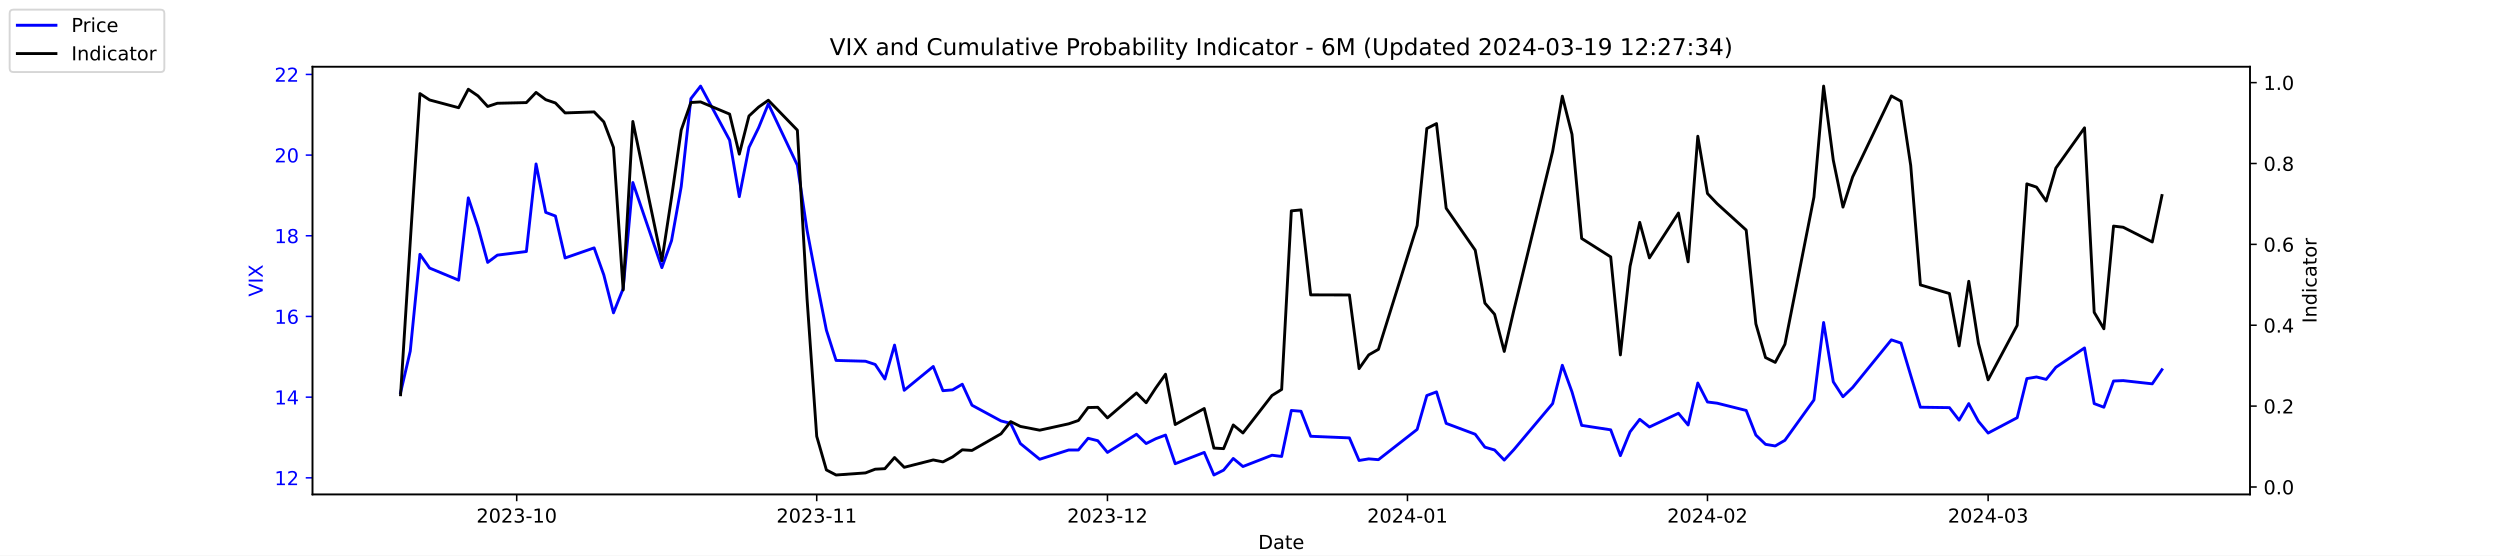
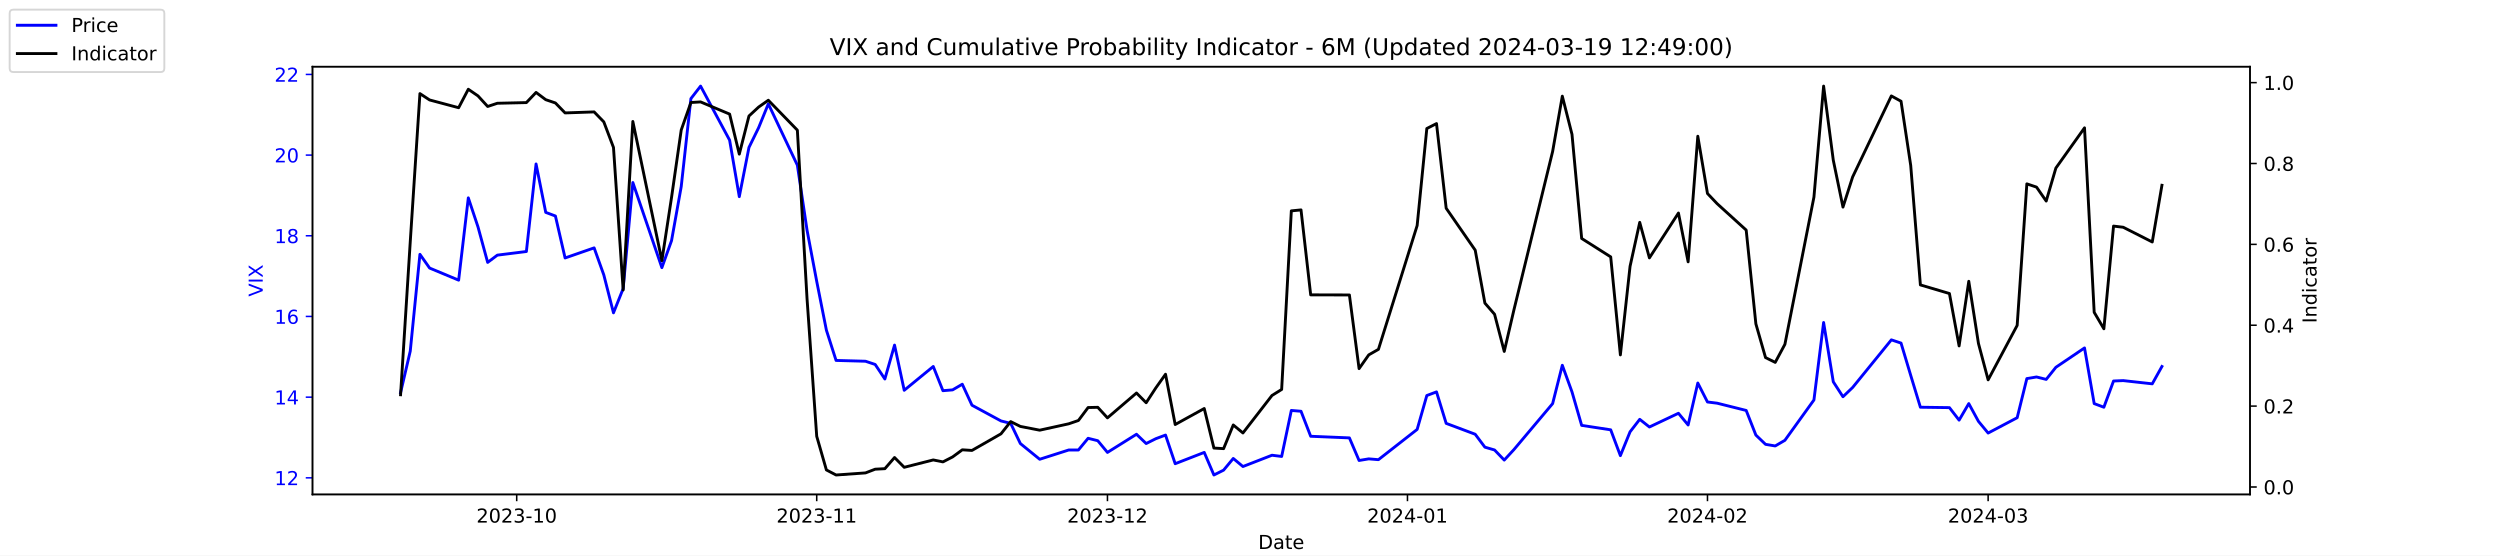
<svg xmlns="http://www.w3.org/2000/svg" xmlns:xlink="http://www.w3.org/1999/xlink" width="1296pt" height="288pt" viewBox="0 0 1296 288" version="1.1">
  <defs>
    <style type="text/css">*{stroke-linejoin: round; stroke-linecap: butt}</style>
  </defs>
  <g id="figure_1">
    <g id="patch_1">
      <path d="M 0 288  L 1296 288  L 1296 0  L 0 0  z " style="fill: #ffffff" />
    </g>
    <g id="axes_1">
      <g id="patch_2">
        <path d="M 162 256.32  L 1166.4 256.32  L 1166.4 34.56  L 162 34.56  z " style="fill: #ffffff" />
      </g>
      <g id="matplotlib.axis_1">
        <g id="xtick_1">
          <g id="line2d_1">
            <defs>
-               <path id="m5a73ec6239" d="M 0 0  L 0 3.5  " style="stroke: #000000; stroke-width: 0.8" />
+               <path id="mc65435b00e" d="M 0 0  L 0 3.5  " style="stroke: #000000; stroke-width: 0.8" />
            </defs>
            <g>
-               <use xlink:href="#m5a73ec6239" x="267.858" y="256.32" style="stroke: #000000; stroke-width: 0.8" />
+               <use xlink:href="#mc65435b00e" x="267.858" y="256.32" style="stroke: #000000; stroke-width: 0.8" />
            </g>
          </g>
          <g id="text_1">
            <g transform="translate(246.9669 270.9184) scale(0.1 -0.1)">
              <defs>
                <path id="DejaVuSans-32" d="M 1228 531  L 3431 531  L 3431 0  L 469 0  L 469 531  Q 828 903 1448 1529  Q 2069 2156 2228 2338  Q 2531 2678 2651 2914  Q 2772 3150 2772 3378  Q 2772 3750 2511 3984  Q 2250 4219 1831 4219  Q 1534 4219 1204 4116  Q 875 4013 500 3803  L 500 4441  Q 881 4594 1212 4672  Q 1544 4750 1819 4750  Q 2544 4750 2975 4387  Q 3406 4025 3406 3419  Q 3406 3131 3298 2873  Q 3191 2616 2906 2266  Q 2828 2175 2409 1742  Q 1991 1309 1228 531  z " transform="scale(0.015625)" />
                <path id="DejaVuSans-30" d="M 2034 4250  Q 1547 4250 1301 3770  Q 1056 3291 1056 2328  Q 1056 1369 1301 889  Q 1547 409 2034 409  Q 2525 409 2770 889  Q 3016 1369 3016 2328  Q 3016 3291 2770 3770  Q 2525 4250 2034 4250  z M 2034 4750  Q 2819 4750 3233 4129  Q 3647 3509 3647 2328  Q 3647 1150 3233 529  Q 2819 -91 2034 -91  Q 1250 -91 836 529  Q 422 1150 422 2328  Q 422 3509 836 4129  Q 1250 4750 2034 4750  z " transform="scale(0.015625)" />
                <path id="DejaVuSans-33" d="M 2597 2516  Q 3050 2419 3304 2112  Q 3559 1806 3559 1356  Q 3559 666 3084 287  Q 2609 -91 1734 -91  Q 1441 -91 1130 -33  Q 819 25 488 141  L 488 750  Q 750 597 1062 519  Q 1375 441 1716 441  Q 2309 441 2620 675  Q 2931 909 2931 1356  Q 2931 1769 2642 2001  Q 2353 2234 1838 2234  L 1294 2234  L 1294 2753  L 1863 2753  Q 2328 2753 2575 2939  Q 2822 3125 2822 3475  Q 2822 3834 2567 4026  Q 2313 4219 1838 4219  Q 1578 4219 1281 4162  Q 984 4106 628 3988  L 628 4550  Q 988 4650 1302 4700  Q 1616 4750 1894 4750  Q 2613 4750 3031 4423  Q 3450 4097 3450 3541  Q 3450 3153 3228 2886  Q 3006 2619 2597 2516  z " transform="scale(0.015625)" />
                <path id="DejaVuSans-2d" d="M 313 2009  L 1997 2009  L 1997 1497  L 313 1497  L 313 2009  z " transform="scale(0.015625)" />
                <path id="DejaVuSans-31" d="M 794 531  L 1825 531  L 1825 4091  L 703 3866  L 703 4441  L 1819 4666  L 2450 4666  L 2450 531  L 3481 531  L 3481 0  L 794 0  L 794 531  z " transform="scale(0.015625)" />
              </defs>
              <use xlink:href="#DejaVuSans-32" />
              <use xlink:href="#DejaVuSans-30" x="63.623" />
              <use xlink:href="#DejaVuSans-32" x="127.246" />
              <use xlink:href="#DejaVuSans-33" x="190.869" />
              <use xlink:href="#DejaVuSans-2d" x="254.492" />
              <use xlink:href="#DejaVuSans-31" x="290.576" />
              <use xlink:href="#DejaVuSans-30" x="354.199" />
            </g>
          </g>
        </g>
        <g id="xtick_2">
          <g id="line2d_2">
            <g>
-               <use xlink:href="#m5a73ec6239" x="423.385" y="256.32" style="stroke: #000000; stroke-width: 0.8" />
+               <use xlink:href="#mc65435b00e" x="423.385" y="256.32" style="stroke: #000000; stroke-width: 0.8" />
            </g>
          </g>
          <g id="text_2">
            <g transform="translate(402.4934 270.9184) scale(0.1 -0.1)">
              <use xlink:href="#DejaVuSans-32" />
              <use xlink:href="#DejaVuSans-30" x="63.623" />
              <use xlink:href="#DejaVuSans-32" x="127.246" />
              <use xlink:href="#DejaVuSans-33" x="190.869" />
              <use xlink:href="#DejaVuSans-2d" x="254.492" />
              <use xlink:href="#DejaVuSans-31" x="290.576" />
              <use xlink:href="#DejaVuSans-31" x="354.199" />
            </g>
          </g>
        </g>
        <g id="xtick_3">
          <g id="line2d_3">
            <g>
-               <use xlink:href="#m5a73ec6239" x="574.103" y="256.32" style="stroke: #000000; stroke-width: 0.8" />
+               <use xlink:href="#mc65435b00e" x="574.103" y="256.32" style="stroke: #000000; stroke-width: 0.8" />
            </g>
          </g>
          <g id="text_3">
            <g transform="translate(553.2119 270.9184) scale(0.1 -0.1)">
              <use xlink:href="#DejaVuSans-32" />
              <use xlink:href="#DejaVuSans-30" x="63.623" />
              <use xlink:href="#DejaVuSans-32" x="127.246" />
              <use xlink:href="#DejaVuSans-33" x="190.869" />
              <use xlink:href="#DejaVuSans-2d" x="254.492" />
              <use xlink:href="#DejaVuSans-31" x="290.576" />
              <use xlink:href="#DejaVuSans-32" x="354.199" />
            </g>
          </g>
        </g>
        <g id="xtick_4">
          <g id="line2d_4">
            <g>
-               <use xlink:href="#m5a73ec6239" x="729.63" y="256.32" style="stroke: #000000; stroke-width: 0.8" />
+               <use xlink:href="#mc65435b00e" x="729.63" y="256.32" style="stroke: #000000; stroke-width: 0.8" />
            </g>
          </g>
          <g id="text_4">
            <g transform="translate(708.7384 270.9184) scale(0.1 -0.1)">
              <defs>
                <path id="DejaVuSans-34" d="M 2419 4116  L 825 1625  L 2419 1625  L 2419 4116  z M 2253 4666  L 3047 4666  L 3047 1625  L 3713 1625  L 3713 1100  L 3047 1100  L 3047 0  L 2419 0  L 2419 1100  L 313 1100  L 313 1709  L 2253 4666  z " transform="scale(0.015625)" />
              </defs>
              <use xlink:href="#DejaVuSans-32" />
              <use xlink:href="#DejaVuSans-30" x="63.623" />
              <use xlink:href="#DejaVuSans-32" x="127.246" />
              <use xlink:href="#DejaVuSans-34" x="190.869" />
              <use xlink:href="#DejaVuSans-2d" x="254.492" />
              <use xlink:href="#DejaVuSans-30" x="290.576" />
              <use xlink:href="#DejaVuSans-31" x="354.199" />
            </g>
          </g>
        </g>
        <g id="xtick_5">
          <g id="line2d_5">
            <g>
-               <use xlink:href="#m5a73ec6239" x="885.156" y="256.32" style="stroke: #000000; stroke-width: 0.8" />
+               <use xlink:href="#mc65435b00e" x="885.156" y="256.32" style="stroke: #000000; stroke-width: 0.8" />
            </g>
          </g>
          <g id="text_5">
            <g transform="translate(864.2649 270.9184) scale(0.1 -0.1)">
              <use xlink:href="#DejaVuSans-32" />
              <use xlink:href="#DejaVuSans-30" x="63.623" />
              <use xlink:href="#DejaVuSans-32" x="127.246" />
              <use xlink:href="#DejaVuSans-34" x="190.869" />
              <use xlink:href="#DejaVuSans-2d" x="254.492" />
              <use xlink:href="#DejaVuSans-30" x="290.576" />
              <use xlink:href="#DejaVuSans-32" x="354.199" />
            </g>
          </g>
        </g>
        <g id="xtick_6">
          <g id="line2d_6">
            <g>
-               <use xlink:href="#m5a73ec6239" x="1030.649" y="256.32" style="stroke: #000000; stroke-width: 0.8" />
+               <use xlink:href="#mc65435b00e" x="1030.649" y="256.32" style="stroke: #000000; stroke-width: 0.8" />
            </g>
          </g>
          <g id="text_6">
            <g transform="translate(1009.757 270.9184) scale(0.1 -0.1)">
              <use xlink:href="#DejaVuSans-32" />
              <use xlink:href="#DejaVuSans-30" x="63.623" />
              <use xlink:href="#DejaVuSans-32" x="127.246" />
              <use xlink:href="#DejaVuSans-34" x="190.869" />
              <use xlink:href="#DejaVuSans-2d" x="254.492" />
              <use xlink:href="#DejaVuSans-30" x="290.576" />
              <use xlink:href="#DejaVuSans-33" x="354.199" />
            </g>
          </g>
        </g>
        <g id="text_7">
          <g transform="translate(652.2492 284.5966) scale(0.1 -0.1)">
            <defs>
              <path id="DejaVuSans-44" d="M 1259 4147  L 1259 519  L 2022 519  Q 2988 519 3436 956  Q 3884 1394 3884 2338  Q 3884 3275 3436 3711  Q 2988 4147 2022 4147  L 1259 4147  z M 628 4666  L 1925 4666  Q 3281 4666 3915 4102  Q 4550 3538 4550 2338  Q 4550 1131 3912 565  Q 3275 0 1925 0  L 628 0  L 628 4666  z " transform="scale(0.015625)" />
              <path id="DejaVuSans-61" d="M 2194 1759  Q 1497 1759 1228 1600  Q 959 1441 959 1056  Q 959 750 1161 570  Q 1363 391 1709 391  Q 2188 391 2477 730  Q 2766 1069 2766 1631  L 2766 1759  L 2194 1759  z M 3341 1997  L 3341 0  L 2766 0  L 2766 531  Q 2569 213 2275 61  Q 1981 -91 1556 -91  Q 1019 -91 701 211  Q 384 513 384 1019  Q 384 1609 779 1909  Q 1175 2209 1959 2209  L 2766 2209  L 2766 2266  Q 2766 2663 2505 2880  Q 2244 3097 1772 3097  Q 1472 3097 1187 3025  Q 903 2953 641 2809  L 641 3341  Q 956 3463 1253 3523  Q 1550 3584 1831 3584  Q 2591 3584 2966 3190  Q 3341 2797 3341 1997  z " transform="scale(0.015625)" />
              <path id="DejaVuSans-74" d="M 1172 4494  L 1172 3500  L 2356 3500  L 2356 3053  L 1172 3053  L 1172 1153  Q 1172 725 1289 603  Q 1406 481 1766 481  L 2356 481  L 2356 0  L 1766 0  Q 1100 0 847 248  Q 594 497 594 1153  L 594 3053  L 172 3053  L 172 3500  L 594 3500  L 594 4494  L 1172 4494  z " transform="scale(0.015625)" />
              <path id="DejaVuSans-65" d="M 3597 1894  L 3597 1613  L 953 1613  Q 991 1019 1311 708  Q 1631 397 2203 397  Q 2534 397 2845 478  Q 3156 559 3463 722  L 3463 178  Q 3153 47 2828 -22  Q 2503 -91 2169 -91  Q 1331 -91 842 396  Q 353 884 353 1716  Q 353 2575 817 3079  Q 1281 3584 2069 3584  Q 2775 3584 3186 3129  Q 3597 2675 3597 1894  z M 3022 2063  Q 3016 2534 2758 2815  Q 2500 3097 2075 3097  Q 1594 3097 1305 2825  Q 1016 2553 972 2059  L 3022 2063  z " transform="scale(0.015625)" />
            </defs>
            <use xlink:href="#DejaVuSans-44" />
            <use xlink:href="#DejaVuSans-61" x="77.002" />
            <use xlink:href="#DejaVuSans-74" x="138.281" />
            <use xlink:href="#DejaVuSans-65" x="177.49" />
          </g>
        </g>
      </g>
      <g id="matplotlib.axis_2">
        <g id="ytick_1">
          <g id="line2d_7">
            <defs>
-               <path id="m5df1e8ff31" d="M 0 0  L -3.5 0  " style="stroke: #0000ff; stroke-width: 0.8" />
+               <path id="ma1c64b4fc6" d="M 0 0  L -3.5 0  " style="stroke: #0000ff; stroke-width: 0.8" />
            </defs>
            <g>
-               <use xlink:href="#m5df1e8ff31" x="162" y="247.704" style="fill: #0000ff; stroke: #0000ff; stroke-width: 0.8" />
+               <use xlink:href="#ma1c64b4fc6" x="162" y="247.704" style="fill: #0000ff; stroke: #0000ff; stroke-width: 0.8" />
            </g>
          </g>
          <g id="text_8">
            <g style="fill: #0000ff" transform="translate(142.275 251.5031) scale(0.1 -0.1)">
              <use xlink:href="#DejaVuSans-31" />
              <use xlink:href="#DejaVuSans-32" x="63.623" />
            </g>
          </g>
        </g>
        <g id="ytick_2">
          <g id="line2d_8">
            <g>
-               <use xlink:href="#m5df1e8ff31" x="162" y="205.878" style="fill: #0000ff; stroke: #0000ff; stroke-width: 0.8" />
+               <use xlink:href="#ma1c64b4fc6" x="162" y="205.878" style="fill: #0000ff; stroke: #0000ff; stroke-width: 0.8" />
            </g>
          </g>
          <g id="text_9">
            <g style="fill: #0000ff" transform="translate(142.275 209.6774) scale(0.1 -0.1)">
              <use xlink:href="#DejaVuSans-31" />
              <use xlink:href="#DejaVuSans-34" x="63.623" />
            </g>
          </g>
        </g>
        <g id="ytick_3">
          <g id="line2d_9">
            <g>
-               <use xlink:href="#m5df1e8ff31" x="162" y="164.052" style="fill: #0000ff; stroke: #0000ff; stroke-width: 0.8" />
+               <use xlink:href="#ma1c64b4fc6" x="162" y="164.052" style="fill: #0000ff; stroke: #0000ff; stroke-width: 0.8" />
            </g>
          </g>
          <g id="text_10">
            <g style="fill: #0000ff" transform="translate(142.275 167.8517) scale(0.1 -0.1)">
              <defs>
                <path id="DejaVuSans-36" d="M 2113 2584  Q 1688 2584 1439 2293  Q 1191 2003 1191 1497  Q 1191 994 1439 701  Q 1688 409 2113 409  Q 2538 409 2786 701  Q 3034 994 3034 1497  Q 3034 2003 2786 2293  Q 2538 2584 2113 2584  z M 3366 4563  L 3366 3988  Q 3128 4100 2886 4159  Q 2644 4219 2406 4219  Q 1781 4219 1451 3797  Q 1122 3375 1075 2522  Q 1259 2794 1537 2939  Q 1816 3084 2150 3084  Q 2853 3084 3261 2657  Q 3669 2231 3669 1497  Q 3669 778 3244 343  Q 2819 -91 2113 -91  Q 1303 -91 875 529  Q 447 1150 447 2328  Q 447 3434 972 4092  Q 1497 4750 2381 4750  Q 2619 4750 2861 4703  Q 3103 4656 3366 4563  z " transform="scale(0.015625)" />
              </defs>
              <use xlink:href="#DejaVuSans-31" />
              <use xlink:href="#DejaVuSans-36" x="63.623" />
            </g>
          </g>
        </g>
        <g id="ytick_4">
          <g id="line2d_10">
            <g>
-               <use xlink:href="#m5df1e8ff31" x="162" y="122.227" style="fill: #0000ff; stroke: #0000ff; stroke-width: 0.8" />
+               <use xlink:href="#ma1c64b4fc6" x="162" y="122.227" style="fill: #0000ff; stroke: #0000ff; stroke-width: 0.8" />
            </g>
          </g>
          <g id="text_11">
            <g style="fill: #0000ff" transform="translate(142.275 126.0259) scale(0.1 -0.1)">
              <defs>
                <path id="DejaVuSans-38" d="M 2034 2216  Q 1584 2216 1326 1975  Q 1069 1734 1069 1313  Q 1069 891 1326 650  Q 1584 409 2034 409  Q 2484 409 2743 651  Q 3003 894 3003 1313  Q 3003 1734 2745 1975  Q 2488 2216 2034 2216  z M 1403 2484  Q 997 2584 770 2862  Q 544 3141 544 3541  Q 544 4100 942 4425  Q 1341 4750 2034 4750  Q 2731 4750 3128 4425  Q 3525 4100 3525 3541  Q 3525 3141 3298 2862  Q 3072 2584 2669 2484  Q 3125 2378 3379 2068  Q 3634 1759 3634 1313  Q 3634 634 3220 271  Q 2806 -91 2034 -91  Q 1263 -91 848 271  Q 434 634 434 1313  Q 434 1759 690 2068  Q 947 2378 1403 2484  z M 1172 3481  Q 1172 3119 1398 2916  Q 1625 2713 2034 2713  Q 2441 2713 2670 2916  Q 2900 3119 2900 3481  Q 2900 3844 2670 4047  Q 2441 4250 2034 4250  Q 1625 4250 1398 4047  Q 1172 3844 1172 3481  z " transform="scale(0.015625)" />
              </defs>
              <use xlink:href="#DejaVuSans-31" />
              <use xlink:href="#DejaVuSans-38" x="63.623" />
            </g>
          </g>
        </g>
        <g id="ytick_5">
          <g id="line2d_11">
            <g>
-               <use xlink:href="#m5df1e8ff31" x="162" y="80.401" style="fill: #0000ff; stroke: #0000ff; stroke-width: 0.8" />
+               <use xlink:href="#ma1c64b4fc6" x="162" y="80.401" style="fill: #0000ff; stroke: #0000ff; stroke-width: 0.8" />
            </g>
          </g>
          <g id="text_12">
            <g style="fill: #0000ff" transform="translate(142.275 84.2002) scale(0.1 -0.1)">
              <use xlink:href="#DejaVuSans-32" />
              <use xlink:href="#DejaVuSans-30" x="63.623" />
            </g>
          </g>
        </g>
        <g id="ytick_6">
          <g id="line2d_12">
            <g>
-               <use xlink:href="#m5df1e8ff31" x="162" y="38.575" style="fill: #0000ff; stroke: #0000ff; stroke-width: 0.8" />
+               <use xlink:href="#ma1c64b4fc6" x="162" y="38.575" style="fill: #0000ff; stroke: #0000ff; stroke-width: 0.8" />
            </g>
          </g>
          <g id="text_13">
            <g style="fill: #0000ff" transform="translate(142.275 42.37447) scale(0.1 -0.1)">
              <use xlink:href="#DejaVuSans-32" />
              <use xlink:href="#DejaVuSans-32" x="63.623" />
            </g>
          </g>
        </g>
        <g id="text_14">
          <g style="fill: #0000ff" transform="translate(136.1953 153.7603) rotate(-90) scale(0.1 -0.1)">
            <defs>
              <path id="DejaVuSans-56" d="M 1831 0  L 50 4666  L 709 4666  L 2188 738  L 3669 4666  L 4325 4666  L 2547 0  L 1831 0  z " transform="scale(0.015625)" />
              <path id="DejaVuSans-49" d="M 628 4666  L 1259 4666  L 1259 0  L 628 0  L 628 4666  z " transform="scale(0.015625)" />
              <path id="DejaVuSans-58" d="M 403 4666  L 1081 4666  L 2241 2931  L 3406 4666  L 4084 4666  L 2584 2425  L 4184 0  L 3506 0  L 2194 1984  L 872 0  L 191 0  L 1856 2491  L 403 4666  z " transform="scale(0.015625)" />
            </defs>
            <use xlink:href="#DejaVuSans-56" />
            <use xlink:href="#DejaVuSans-49" x="68.408" />
            <use xlink:href="#DejaVuSans-58" x="97.9" />
          </g>
        </g>
      </g>
      <g id="line2d_13">
-         <path d="M 207.655 203.578  L 212.672 182.037  L 217.689 131.847  L 222.705 138.957  L 237.756 145.231  L 242.773 102.569  L 247.79 117.626  L 252.807 136.029  L 257.824 132.265  L 272.875 130.383  L 277.892 85.002  L 282.909 110.097  L 287.926 111.979  L 292.943 133.729  L 307.994 128.501  L 313.011 142.512  L 318.028 162.17  L 323.045 149.623  L 328.062 94.622  L 343.113 138.748  L 348.13 124.736  L 353.147 96.713  L 358.164 51.123  L 363.181 44.64  L 378.232 72.663  L 383.249 101.941  L 388.266 76.428  L 393.283 66.18  L 398.3 53.842  L 413.351 85.629  L 418.368 119.299  L 423.385 145.858  L 428.402 171.163  L 433.419 186.847  L 448.679 187.266  L 453.696 188.939  L 458.713 196.467  L 463.73 178.901  L 468.747 202.323  L 483.798 189.984  L 488.815 202.532  L 493.832 202.114  L 498.849 199.186  L 503.866 210.061  L 518.917 218.217  L 523.934 219.472  L 528.951 229.928  L 538.984 238.084  L 554.035 233.274  L 559.052 233.274  L 564.069 227.209  L 569.086 228.464  L 574.103 234.529  L 589.154 225.118  L 594.171 229.928  L 599.188 227.418  L 604.205 225.536  L 609.222 240.384  L 624.273 234.529  L 629.29 246.24  L 634.307 243.73  L 639.324 237.666  L 644.341 241.848  L 659.392 235.993  L 664.409 236.62  L 669.426 212.779  L 674.443 213.198  L 679.46 226.164  L 699.528 227  L 704.545 238.711  L 709.562 237.875  L 714.579 238.293  L 734.647 222.608  L 739.664 205.042  L 744.681 203.159  L 749.698 219.472  L 764.749 225.118  L 769.766 231.81  L 774.783 233.274  L 779.8 238.502  L 784.817 233.065  L 804.885 209.224  L 809.902 189.357  L 814.919 203.159  L 819.936 220.517  L 834.986 222.818  L 840.003 236.202  L 845.02 223.863  L 850.037 217.38  L 855.054 221.354  L 870.105 214.243  L 875.122 220.308  L 880.139 198.559  L 885.156 208.388  L 890.173 209.015  L 905.224 212.779  L 910.241 225.536  L 915.258 230.346  L 920.275 231.183  L 925.292 228.255  L 940.343 207.342  L 945.36 167.189  L 950.377 197.931  L 955.394 205.669  L 960.411 200.859  L 980.479 176.182  L 985.496 177.855  L 990.513 194.585  L 995.53 211.106  L 1010.581 211.316  L 1015.598 217.798  L 1020.615 209.224  L 1025.632 218.426  L 1030.649 224.491  L 1045.7 216.544  L 1050.717 196.258  L 1055.734 195.422  L 1060.751 196.677  L 1065.768 190.403  L 1080.61 180.364  L 1085.627 209.224  L 1090.644 211.106  L 1095.661 197.513  L 1100.678 197.304  L 1115.728 198.977  L 1120.745 191.657  " clip-path="url(#pe40aaab892)" style="fill: none; stroke: #0000ff; stroke-width: 1.5; stroke-linecap: square" />
+         <path d="M 207.655 203.578  L 212.672 182.037  L 217.689 131.847  L 222.705 138.957  L 237.756 145.231  L 242.773 102.569  L 247.79 117.626  L 252.807 136.029  L 257.824 132.265  L 272.875 130.383  L 277.892 85.002  L 282.909 110.097  L 287.926 111.979  L 292.943 133.729  L 307.994 128.501  L 313.011 142.512  L 318.028 162.17  L 323.045 149.623  L 328.062 94.622  L 343.113 138.748  L 348.13 124.736  L 353.147 96.713  L 358.164 51.123  L 363.181 44.64  L 378.232 72.663  L 383.249 101.941  L 388.266 76.428  L 393.283 66.18  L 398.3 53.842  L 413.351 85.629  L 418.368 119.299  L 423.385 145.858  L 428.402 171.163  L 433.419 186.847  L 448.679 187.266  L 453.696 188.939  L 458.713 196.467  L 463.73 178.901  L 468.747 202.323  L 483.798 189.984  L 488.815 202.532  L 493.832 202.114  L 498.849 199.186  L 503.866 210.061  L 518.917 218.217  L 523.934 219.472  L 528.951 229.928  L 538.984 238.084  L 554.035 233.274  L 559.052 233.274  L 564.069 227.209  L 569.086 228.464  L 574.103 234.529  L 589.154 225.118  L 594.171 229.928  L 599.188 227.418  L 604.205 225.536  L 609.222 240.384  L 624.273 234.529  L 629.29 246.24  L 634.307 243.73  L 639.324 237.666  L 644.341 241.848  L 659.392 235.993  L 664.409 236.62  L 669.426 212.779  L 674.443 213.198  L 679.46 226.164  L 699.528 227  L 704.545 238.711  L 709.562 237.875  L 714.579 238.293  L 734.647 222.608  L 739.664 205.042  L 744.681 203.159  L 749.698 219.472  L 764.749 225.118  L 769.766 231.81  L 774.783 233.274  L 779.8 238.502  L 784.817 233.065  L 804.885 209.224  L 809.902 189.357  L 814.919 203.159  L 819.936 220.517  L 834.986 222.818  L 840.003 236.202  L 845.02 223.863  L 850.037 217.38  L 855.054 221.354  L 870.105 214.243  L 875.122 220.308  L 880.139 198.559  L 885.156 208.388  L 890.173 209.015  L 905.224 212.779  L 910.241 225.536  L 915.258 230.346  L 920.275 231.183  L 925.292 228.255  L 940.343 207.342  L 945.36 167.189  L 950.377 197.931  L 955.394 205.669  L 960.411 200.859  L 980.479 176.182  L 985.496 177.855  L 990.513 194.585  L 995.53 211.106  L 1010.581 211.316  L 1015.598 217.798  L 1020.615 209.224  L 1025.632 218.426  L 1030.649 224.491  L 1045.7 216.544  L 1050.717 196.258  L 1055.734 195.422  L 1060.751 196.677  L 1065.768 190.403  L 1080.61 180.364  L 1085.627 209.224  L 1090.644 211.106  L 1095.661 197.513  L 1100.678 197.304  L 1115.728 198.977  L 1120.745 189.984  " clip-path="url(#p05a66054da)" style="fill: none; stroke: #0000ff; stroke-width: 1.5; stroke-linecap: square" />
      </g>
      <g id="patch_3">
        <path d="M 162 256.32  L 162 34.56  " style="fill: none; stroke: #000000; stroke-width: 0.8; stroke-linejoin: miter; stroke-linecap: square" />
      </g>
      <g id="patch_4">
        <path d="M 1166.4 256.32  L 1166.4 34.56  " style="fill: none; stroke: #000000; stroke-width: 0.8; stroke-linejoin: miter; stroke-linecap: square" />
      </g>
      <g id="patch_5">
        <path d="M 162 256.32  L 1166.4 256.32  " style="fill: none; stroke: #000000; stroke-width: 0.8; stroke-linejoin: miter; stroke-linecap: square" />
      </g>
      <g id="patch_6">
        <path d="M 162 34.56  L 1166.4 34.56  " style="fill: none; stroke: #000000; stroke-width: 0.8; stroke-linejoin: miter; stroke-linecap: square" />
      </g>
    </g>
    <g id="axes_2">
      <g id="matplotlib.axis_3">
        <g id="ytick_7">
          <g id="line2d_14">
            <defs>
-               <path id="mb21a091f46" d="M 0 0  L 3.5 0  " style="stroke: #000000; stroke-width: 0.8" />
+               <path id="mbf5db856cc" d="M 0 0  L 3.5 0  " style="stroke: #000000; stroke-width: 0.8" />
            </defs>
            <g>
-               <use xlink:href="#mb21a091f46" x="1166.4" y="252.461" style="stroke: #000000; stroke-width: 0.8" />
+               <use xlink:href="#mbf5db856cc" x="1166.4" y="252.461" style="stroke: #000000; stroke-width: 0.8" />
            </g>
          </g>
          <g id="text_15">
            <g transform="translate(1173.4 256.2606) scale(0.1 -0.1)">
              <defs>
                <path id="DejaVuSans-2e" d="M 684 794  L 1344 794  L 1344 0  L 684 0  L 684 794  z " transform="scale(0.015625)" />
              </defs>
              <use xlink:href="#DejaVuSans-30" />
              <use xlink:href="#DejaVuSans-2e" x="63.623" />
              <use xlink:href="#DejaVuSans-30" x="95.41" />
            </g>
          </g>
        </g>
        <g id="ytick_8">
          <g id="line2d_15">
            <g>
-               <use xlink:href="#mb21a091f46" x="1166.4" y="210.535" style="stroke: #000000; stroke-width: 0.8" />
+               <use xlink:href="#mbf5db856cc" x="1166.4" y="210.535" style="stroke: #000000; stroke-width: 0.8" />
            </g>
          </g>
          <g id="text_16">
            <g transform="translate(1173.4 214.3337) scale(0.1 -0.1)">
              <use xlink:href="#DejaVuSans-30" />
              <use xlink:href="#DejaVuSans-2e" x="63.623" />
              <use xlink:href="#DejaVuSans-32" x="95.41" />
            </g>
          </g>
        </g>
        <g id="ytick_9">
          <g id="line2d_16">
            <g>
-               <use xlink:href="#mb21a091f46" x="1166.4" y="168.608" style="stroke: #000000; stroke-width: 0.8" />
+               <use xlink:href="#mbf5db856cc" x="1166.4" y="168.608" style="stroke: #000000; stroke-width: 0.8" />
            </g>
          </g>
          <g id="text_17">
            <g transform="translate(1173.4 172.4068) scale(0.1 -0.1)">
              <use xlink:href="#DejaVuSans-30" />
              <use xlink:href="#DejaVuSans-2e" x="63.623" />
              <use xlink:href="#DejaVuSans-34" x="95.41" />
            </g>
          </g>
        </g>
        <g id="ytick_10">
          <g id="line2d_17">
            <g>
-               <use xlink:href="#mb21a091f46" x="1166.4" y="126.681" style="stroke: #000000; stroke-width: 0.8" />
+               <use xlink:href="#mbf5db856cc" x="1166.4" y="126.681" style="stroke: #000000; stroke-width: 0.8" />
            </g>
          </g>
          <g id="text_18">
            <g transform="translate(1173.4 130.4799) scale(0.1 -0.1)">
              <use xlink:href="#DejaVuSans-30" />
              <use xlink:href="#DejaVuSans-2e" x="63.623" />
              <use xlink:href="#DejaVuSans-36" x="95.41" />
            </g>
          </g>
        </g>
        <g id="ytick_11">
          <g id="line2d_18">
            <g>
-               <use xlink:href="#mb21a091f46" x="1166.4" y="84.754" style="stroke: #000000; stroke-width: 0.8" />
+               <use xlink:href="#mbf5db856cc" x="1166.4" y="84.754" style="stroke: #000000; stroke-width: 0.8" />
            </g>
          </g>
          <g id="text_19">
            <g transform="translate(1173.4 88.55298) scale(0.1 -0.1)">
              <use xlink:href="#DejaVuSans-30" />
              <use xlink:href="#DejaVuSans-2e" x="63.623" />
              <use xlink:href="#DejaVuSans-38" x="95.41" />
            </g>
          </g>
        </g>
        <g id="ytick_12">
          <g id="line2d_19">
            <g>
-               <use xlink:href="#mb21a091f46" x="1166.4" y="42.827" style="stroke: #000000; stroke-width: 0.8" />
+               <use xlink:href="#mbf5db856cc" x="1166.4" y="42.827" style="stroke: #000000; stroke-width: 0.8" />
            </g>
          </g>
          <g id="text_20">
            <g transform="translate(1173.4 46.62607) scale(0.1 -0.1)">
              <use xlink:href="#DejaVuSans-31" />
              <use xlink:href="#DejaVuSans-2e" x="63.623" />
              <use xlink:href="#DejaVuSans-30" x="95.41" />
            </g>
          </g>
        </g>
        <g id="text_21">
          <g transform="translate(1200.902 167.5353) rotate(-90) scale(0.1 -0.1)">
            <defs>
              <path id="DejaVuSans-6e" d="M 3513 2113  L 3513 0  L 2938 0  L 2938 2094  Q 2938 2591 2744 2837  Q 2550 3084 2163 3084  Q 1697 3084 1428 2787  Q 1159 2491 1159 1978  L 1159 0  L 581 0  L 581 3500  L 1159 3500  L 1159 2956  Q 1366 3272 1645 3428  Q 1925 3584 2291 3584  Q 2894 3584 3203 3211  Q 3513 2838 3513 2113  z " transform="scale(0.015625)" />
              <path id="DejaVuSans-64" d="M 2906 2969  L 2906 4863  L 3481 4863  L 3481 0  L 2906 0  L 2906 525  Q 2725 213 2448 61  Q 2172 -91 1784 -91  Q 1150 -91 751 415  Q 353 922 353 1747  Q 353 2572 751 3078  Q 1150 3584 1784 3584  Q 2172 3584 2448 3432  Q 2725 3281 2906 2969  z M 947 1747  Q 947 1113 1208 752  Q 1469 391 1925 391  Q 2381 391 2643 752  Q 2906 1113 2906 1747  Q 2906 2381 2643 2742  Q 2381 3103 1925 3103  Q 1469 3103 1208 2742  Q 947 2381 947 1747  z " transform="scale(0.015625)" />
              <path id="DejaVuSans-69" d="M 603 3500  L 1178 3500  L 1178 0  L 603 0  L 603 3500  z M 603 4863  L 1178 4863  L 1178 4134  L 603 4134  L 603 4863  z " transform="scale(0.015625)" />
              <path id="DejaVuSans-63" d="M 3122 3366  L 3122 2828  Q 2878 2963 2633 3030  Q 2388 3097 2138 3097  Q 1578 3097 1268 2742  Q 959 2388 959 1747  Q 959 1106 1268 751  Q 1578 397 2138 397  Q 2388 397 2633 464  Q 2878 531 3122 666  L 3122 134  Q 2881 22 2623 -34  Q 2366 -91 2075 -91  Q 1284 -91 818 406  Q 353 903 353 1747  Q 353 2603 823 3093  Q 1294 3584 2113 3584  Q 2378 3584 2631 3529  Q 2884 3475 3122 3366  z " transform="scale(0.015625)" />
              <path id="DejaVuSans-6f" d="M 1959 3097  Q 1497 3097 1228 2736  Q 959 2375 959 1747  Q 959 1119 1226 758  Q 1494 397 1959 397  Q 2419 397 2687 759  Q 2956 1122 2956 1747  Q 2956 2369 2687 2733  Q 2419 3097 1959 3097  z M 1959 3584  Q 2709 3584 3137 3096  Q 3566 2609 3566 1747  Q 3566 888 3137 398  Q 2709 -91 1959 -91  Q 1206 -91 779 398  Q 353 888 353 1747  Q 353 2609 779 3096  Q 1206 3584 1959 3584  z " transform="scale(0.015625)" />
              <path id="DejaVuSans-72" d="M 2631 2963  Q 2534 3019 2420 3045  Q 2306 3072 2169 3072  Q 1681 3072 1420 2755  Q 1159 2438 1159 1844  L 1159 0  L 581 0  L 581 3500  L 1159 3500  L 1159 2956  Q 1341 3275 1631 3429  Q 1922 3584 2338 3584  Q 2397 3584 2469 3576  Q 2541 3569 2628 3553  L 2631 2963  z " transform="scale(0.015625)" />
            </defs>
            <use xlink:href="#DejaVuSans-49" />
            <use xlink:href="#DejaVuSans-6e" x="29.492" />
            <use xlink:href="#DejaVuSans-64" x="92.871" />
            <use xlink:href="#DejaVuSans-69" x="156.348" />
            <use xlink:href="#DejaVuSans-63" x="184.131" />
            <use xlink:href="#DejaVuSans-61" x="239.111" />
            <use xlink:href="#DejaVuSans-74" x="300.391" />
            <use xlink:href="#DejaVuSans-6f" x="339.6" />
            <use xlink:href="#DejaVuSans-72" x="400.781" />
          </g>
        </g>
      </g>
      <g id="line2d_20">
-         <path d="M 207.655 204.637  L 212.672 125.36  L 217.689 48.523  L 222.705 51.818  L 237.756 55.84  L 242.773 46.27  L 247.79 49.714  L 252.807 55.196  L 257.824 53.533  L 272.875 53.183  L 277.892 47.919  L 282.909 51.676  L 287.926 53.378  L 292.943 58.536  L 307.994 58.014  L 313.011 63.187  L 318.028 76.444  L 323.045 150.306  L 328.062 62.975  L 343.113 135.12  L 348.13 102.306  L 353.147 67.397  L 358.164 53.146  L 363.181 52.833  L 378.232 59.145  L 383.249 79.898  L 388.266 60.134  L 393.283 55.494  L 398.3 51.97  L 413.351 67.473  L 418.368 154.832  L 423.385 226.181  L 428.402 243.614  L 433.419 246.24  L 448.679 245.155  L 453.696 243.23  L 458.713 242.964  L 463.73 237.183  L 468.747 242.25  L 483.798 238.435  L 488.815 239.446  L 493.832 236.871  L 498.849 233.181  L 503.866 233.507  L 518.917 224.892  L 523.934 218.558  L 528.951 221.057  L 538.984 223.009  L 554.035 219.7  L 559.052 217.982  L 564.069 211.268  L 569.086 211.153  L 574.103 216.619  L 589.154 203.731  L 594.171 208.779  L 599.188 201.073  L 604.205 194.005  L 609.222 220.075  L 624.273 211.773  L 629.29 232.27  L 634.307 232.576  L 639.324 220.306  L 644.341 224.445  L 659.392 205.016  L 664.409 201.89  L 669.426 109.314  L 674.443 108.817  L 679.46 152.854  L 699.528 152.91  L 704.545 191.088  L 709.562 183.971  L 714.579 181.099  L 734.647 116.924  L 739.664 66.625  L 744.681 64.069  L 749.698 107.95  L 764.749 129.692  L 769.766 157.129  L 774.783 162.918  L 779.8 182.173  L 784.817 160.638  L 804.885 78.509  L 809.902 49.855  L 814.919 69.641  L 819.936 123.62  L 834.986 133.166  L 840.003 183.971  L 845.02 138.075  L 850.037 115.269  L 855.054 133.687  L 870.105 110.438  L 875.122 135.725  L 880.139 70.632  L 885.156 100.32  L 890.173 105.601  L 905.224 119.275  L 910.241 167.88  L 915.258 185.376  L 920.275 187.855  L 925.292 178.494  L 940.343 102.174  L 945.36 44.64  L 950.377 83.051  L 955.394 107.357  L 960.411 91.715  L 980.479 49.731  L 985.496 52.489  L 990.513 85.756  L 995.53 147.7  L 1010.581 152.158  L 1015.598 179.324  L 1020.615 145.833  L 1025.632 178.052  L 1030.649 196.907  L 1045.7 168.687  L 1050.717 95.313  L 1055.734 96.993  L 1060.751 104.224  L 1065.768 87.118  L 1080.61 66.278  L 1085.627 161.903  L 1090.644 170.437  L 1095.661 117.21  L 1100.678 117.809  L 1115.728 125.441  L 1120.745 101.373  " clip-path="url(#pe40aaab892)" style="fill: none; stroke: #000000; stroke-width: 1.5; stroke-linecap: square" />
+         <path d="M 207.655 204.637  L 212.672 125.36  L 217.689 48.523  L 222.705 51.818  L 237.756 55.84  L 242.773 46.27  L 247.79 49.714  L 252.807 55.196  L 257.824 53.533  L 272.875 53.183  L 277.892 47.919  L 282.909 51.676  L 287.926 53.378  L 292.943 58.536  L 307.994 58.014  L 313.011 63.187  L 318.028 76.444  L 323.045 150.306  L 328.062 62.975  L 343.113 135.12  L 348.13 102.306  L 353.147 67.397  L 358.164 53.146  L 363.181 52.833  L 378.232 59.145  L 383.249 79.898  L 388.266 60.134  L 393.283 55.494  L 398.3 51.97  L 413.351 67.473  L 418.368 154.832  L 423.385 226.181  L 428.402 243.614  L 433.419 246.24  L 448.679 245.155  L 453.696 243.23  L 458.713 242.964  L 463.73 237.183  L 468.747 242.25  L 483.798 238.435  L 488.815 239.446  L 493.832 236.871  L 498.849 233.181  L 503.866 233.507  L 518.917 224.892  L 523.934 218.558  L 528.951 221.057  L 538.984 223.009  L 554.035 219.7  L 559.052 217.982  L 564.069 211.268  L 569.086 211.153  L 574.103 216.619  L 589.154 203.731  L 594.171 208.779  L 599.188 201.073  L 604.205 194.005  L 609.222 220.075  L 624.273 211.773  L 629.29 232.27  L 634.307 232.576  L 639.324 220.306  L 644.341 224.445  L 659.392 205.016  L 664.409 201.89  L 669.426 109.314  L 674.443 108.817  L 679.46 152.854  L 699.528 152.91  L 704.545 191.088  L 709.562 183.971  L 714.579 181.099  L 734.647 116.924  L 739.664 66.625  L 744.681 64.069  L 749.698 107.95  L 764.749 129.692  L 769.766 157.129  L 774.783 162.918  L 779.8 182.173  L 784.817 160.638  L 804.885 78.509  L 809.902 49.855  L 814.919 69.641  L 819.936 123.62  L 834.986 133.166  L 840.003 183.971  L 845.02 138.075  L 850.037 115.269  L 855.054 133.687  L 870.105 110.438  L 875.122 135.725  L 880.139 70.632  L 885.156 100.32  L 890.173 105.601  L 905.224 119.275  L 910.241 167.88  L 915.258 185.376  L 920.275 187.855  L 925.292 178.494  L 940.343 102.174  L 945.36 44.64  L 950.377 83.051  L 955.394 107.357  L 960.411 91.715  L 980.479 49.731  L 985.496 52.489  L 990.513 85.756  L 995.53 147.7  L 1010.581 152.158  L 1015.598 179.324  L 1020.615 145.833  L 1025.632 178.052  L 1030.649 196.907  L 1045.7 168.687  L 1050.717 95.313  L 1055.734 96.993  L 1060.751 104.224  L 1065.768 87.118  L 1080.61 66.278  L 1085.627 161.903  L 1090.644 170.437  L 1095.661 117.21  L 1100.678 117.809  L 1115.728 125.441  L 1120.745 96.049  " clip-path="url(#p05a66054da)" style="fill: none; stroke: #000000; stroke-width: 1.5; stroke-linecap: square" />
      </g>
      <g id="patch_7">
        <path d="M 162 256.32  L 162 34.56  " style="fill: none; stroke: #000000; stroke-width: 0.8; stroke-linejoin: miter; stroke-linecap: square" />
      </g>
      <g id="patch_8">
        <path d="M 1166.4 256.32  L 1166.4 34.56  " style="fill: none; stroke: #000000; stroke-width: 0.8; stroke-linejoin: miter; stroke-linecap: square" />
      </g>
      <g id="patch_9">
        <path d="M 162 256.32  L 1166.4 256.32  " style="fill: none; stroke: #000000; stroke-width: 0.8; stroke-linejoin: miter; stroke-linecap: square" />
      </g>
      <g id="patch_10">
        <path d="M 162 34.56  L 1166.4 34.56  " style="fill: none; stroke: #000000; stroke-width: 0.8; stroke-linejoin: miter; stroke-linecap: square" />
      </g>
      <g id="text_22">
        <g transform="translate(430.0941 28.56) scale(0.12 -0.12)">
          <defs>
            <path id="DejaVuSans-20" transform="scale(0.015625)" />
            <path id="DejaVuSans-43" d="M 4122 4306  L 4122 3641  Q 3803 3938 3442 4084  Q 3081 4231 2675 4231  Q 1875 4231 1450 3742  Q 1025 3253 1025 2328  Q 1025 1406 1450 917  Q 1875 428 2675 428  Q 3081 428 3442 575  Q 3803 722 4122 1019  L 4122 359  Q 3791 134 3420 21  Q 3050 -91 2638 -91  Q 1578 -91 968 557  Q 359 1206 359 2328  Q 359 3453 968 4101  Q 1578 4750 2638 4750  Q 3056 4750 3426 4639  Q 3797 4528 4122 4306  z " transform="scale(0.015625)" />
            <path id="DejaVuSans-75" d="M 544 1381  L 544 3500  L 1119 3500  L 1119 1403  Q 1119 906 1312 657  Q 1506 409 1894 409  Q 2359 409 2629 706  Q 2900 1003 2900 1516  L 2900 3500  L 3475 3500  L 3475 0  L 2900 0  L 2900 538  Q 2691 219 2414 64  Q 2138 -91 1772 -91  Q 1169 -91 856 284  Q 544 659 544 1381  z M 1991 3584  L 1991 3584  z " transform="scale(0.015625)" />
            <path id="DejaVuSans-6d" d="M 3328 2828  Q 3544 3216 3844 3400  Q 4144 3584 4550 3584  Q 5097 3584 5394 3201  Q 5691 2819 5691 2113  L 5691 0  L 5113 0  L 5113 2094  Q 5113 2597 4934 2840  Q 4756 3084 4391 3084  Q 3944 3084 3684 2787  Q 3425 2491 3425 1978  L 3425 0  L 2847 0  L 2847 2094  Q 2847 2600 2669 2842  Q 2491 3084 2119 3084  Q 1678 3084 1418 2786  Q 1159 2488 1159 1978  L 1159 0  L 581 0  L 581 3500  L 1159 3500  L 1159 2956  Q 1356 3278 1631 3431  Q 1906 3584 2284 3584  Q 2666 3584 2933 3390  Q 3200 3197 3328 2828  z " transform="scale(0.015625)" />
            <path id="DejaVuSans-6c" d="M 603 4863  L 1178 4863  L 1178 0  L 603 0  L 603 4863  z " transform="scale(0.015625)" />
            <path id="DejaVuSans-76" d="M 191 3500  L 800 3500  L 1894 563  L 2988 3500  L 3597 3500  L 2284 0  L 1503 0  L 191 3500  z " transform="scale(0.015625)" />
            <path id="DejaVuSans-50" d="M 1259 4147  L 1259 2394  L 2053 2394  Q 2494 2394 2734 2622  Q 2975 2850 2975 3272  Q 2975 3691 2734 3919  Q 2494 4147 2053 4147  L 1259 4147  z M 628 4666  L 2053 4666  Q 2838 4666 3239 4311  Q 3641 3956 3641 3272  Q 3641 2581 3239 2228  Q 2838 1875 2053 1875  L 1259 1875  L 1259 0  L 628 0  L 628 4666  z " transform="scale(0.015625)" />
            <path id="DejaVuSans-62" d="M 3116 1747  Q 3116 2381 2855 2742  Q 2594 3103 2138 3103  Q 1681 3103 1420 2742  Q 1159 2381 1159 1747  Q 1159 1113 1420 752  Q 1681 391 2138 391  Q 2594 391 2855 752  Q 3116 1113 3116 1747  z M 1159 2969  Q 1341 3281 1617 3432  Q 1894 3584 2278 3584  Q 2916 3584 3314 3078  Q 3713 2572 3713 1747  Q 3713 922 3314 415  Q 2916 -91 2278 -91  Q 1894 -91 1617 61  Q 1341 213 1159 525  L 1159 0  L 581 0  L 581 4863  L 1159 4863  L 1159 2969  z " transform="scale(0.015625)" />
            <path id="DejaVuSans-79" d="M 2059 -325  Q 1816 -950 1584 -1140  Q 1353 -1331 966 -1331  L 506 -1331  L 506 -850  L 844 -850  Q 1081 -850 1212 -737  Q 1344 -625 1503 -206  L 1606 56  L 191 3500  L 800 3500  L 1894 763  L 2988 3500  L 3597 3500  L 2059 -325  z " transform="scale(0.015625)" />
            <path id="DejaVuSans-4d" d="M 628 4666  L 1569 4666  L 2759 1491  L 3956 4666  L 4897 4666  L 4897 0  L 4281 0  L 4281 4097  L 3078 897  L 2444 897  L 1241 4097  L 1241 0  L 628 0  L 628 4666  z " transform="scale(0.015625)" />
            <path id="DejaVuSans-28" d="M 1984 4856  Q 1566 4138 1362 3434  Q 1159 2731 1159 2009  Q 1159 1288 1364 580  Q 1569 -128 1984 -844  L 1484 -844  Q 1016 -109 783 600  Q 550 1309 550 2009  Q 550 2706 781 3412  Q 1013 4119 1484 4856  L 1984 4856  z " transform="scale(0.015625)" />
            <path id="DejaVuSans-55" d="M 556 4666  L 1191 4666  L 1191 1831  Q 1191 1081 1462 751  Q 1734 422 2344 422  Q 2950 422 3222 751  Q 3494 1081 3494 1831  L 3494 4666  L 4128 4666  L 4128 1753  Q 4128 841 3676 375  Q 3225 -91 2344 -91  Q 1459 -91 1007 375  Q 556 841 556 1753  L 556 4666  z " transform="scale(0.015625)" />
            <path id="DejaVuSans-70" d="M 1159 525  L 1159 -1331  L 581 -1331  L 581 3500  L 1159 3500  L 1159 2969  Q 1341 3281 1617 3432  Q 1894 3584 2278 3584  Q 2916 3584 3314 3078  Q 3713 2572 3713 1747  Q 3713 922 3314 415  Q 2916 -91 2278 -91  Q 1894 -91 1617 61  Q 1341 213 1159 525  z M 3116 1747  Q 3116 2381 2855 2742  Q 2594 3103 2138 3103  Q 1681 3103 1420 2742  Q 1159 2381 1159 1747  Q 1159 1113 1420 752  Q 1681 391 2138 391  Q 2594 391 2855 752  Q 3116 1113 3116 1747  z " transform="scale(0.015625)" />
            <path id="DejaVuSans-39" d="M 703 97  L 703 672  Q 941 559 1184 500  Q 1428 441 1663 441  Q 2288 441 2617 861  Q 2947 1281 2994 2138  Q 2813 1869 2534 1725  Q 2256 1581 1919 1581  Q 1219 1581 811 2004  Q 403 2428 403 3163  Q 403 3881 828 4315  Q 1253 4750 1959 4750  Q 2769 4750 3195 4129  Q 3622 3509 3622 2328  Q 3622 1225 3098 567  Q 2575 -91 1691 -91  Q 1453 -91 1209 -44  Q 966 3 703 97  z M 1959 2075  Q 2384 2075 2632 2365  Q 2881 2656 2881 3163  Q 2881 3666 2632 3958  Q 2384 4250 1959 4250  Q 1534 4250 1286 3958  Q 1038 3666 1038 3163  Q 1038 2656 1286 2365  Q 1534 2075 1959 2075  z " transform="scale(0.015625)" />
            <path id="DejaVuSans-3a" d="M 750 794  L 1409 794  L 1409 0  L 750 0  L 750 794  z M 750 3309  L 1409 3309  L 1409 2516  L 750 2516  L 750 3309  z " transform="scale(0.015625)" />
-             <path id="DejaVuSans-37" d="M 525 4666  L 3525 4666  L 3525 4397  L 1831 0  L 1172 0  L 2766 4134  L 525 4134  L 525 4666  z " transform="scale(0.015625)" />
            <path id="DejaVuSans-29" d="M 513 4856  L 1013 4856  Q 1481 4119 1714 3412  Q 1947 2706 1947 2009  Q 1947 1309 1714 600  Q 1481 -109 1013 -844  L 513 -844  Q 928 -128 1133 580  Q 1338 1288 1338 2009  Q 1338 2731 1133 3434  Q 928 4138 513 4856  z " transform="scale(0.015625)" />
          </defs>
          <use xlink:href="#DejaVuSans-56" />
          <use xlink:href="#DejaVuSans-49" x="68.408" />
          <use xlink:href="#DejaVuSans-58" x="97.9" />
          <use xlink:href="#DejaVuSans-20" x="166.406" />
          <use xlink:href="#DejaVuSans-61" x="198.193" />
          <use xlink:href="#DejaVuSans-6e" x="259.473" />
          <use xlink:href="#DejaVuSans-64" x="322.852" />
          <use xlink:href="#DejaVuSans-20" x="386.328" />
          <use xlink:href="#DejaVuSans-43" x="418.115" />
          <use xlink:href="#DejaVuSans-75" x="487.939" />
          <use xlink:href="#DejaVuSans-6d" x="551.318" />
          <use xlink:href="#DejaVuSans-75" x="648.73" />
          <use xlink:href="#DejaVuSans-6c" x="712.109" />
          <use xlink:href="#DejaVuSans-61" x="739.893" />
          <use xlink:href="#DejaVuSans-74" x="801.172" />
          <use xlink:href="#DejaVuSans-69" x="840.381" />
          <use xlink:href="#DejaVuSans-76" x="868.164" />
          <use xlink:href="#DejaVuSans-65" x="927.344" />
          <use xlink:href="#DejaVuSans-20" x="988.867" />
          <use xlink:href="#DejaVuSans-50" x="1020.654" />
          <use xlink:href="#DejaVuSans-72" x="1079.207" />
          <use xlink:href="#DejaVuSans-6f" x="1118.07" />
          <use xlink:href="#DejaVuSans-62" x="1179.252" />
          <use xlink:href="#DejaVuSans-61" x="1242.729" />
          <use xlink:href="#DejaVuSans-62" x="1304.008" />
          <use xlink:href="#DejaVuSans-69" x="1367.484" />
          <use xlink:href="#DejaVuSans-6c" x="1395.268" />
          <use xlink:href="#DejaVuSans-69" x="1423.051" />
          <use xlink:href="#DejaVuSans-74" x="1450.834" />
          <use xlink:href="#DejaVuSans-79" x="1490.043" />
          <use xlink:href="#DejaVuSans-20" x="1549.223" />
          <use xlink:href="#DejaVuSans-49" x="1581.01" />
          <use xlink:href="#DejaVuSans-6e" x="1610.502" />
          <use xlink:href="#DejaVuSans-64" x="1673.881" />
          <use xlink:href="#DejaVuSans-69" x="1737.357" />
          <use xlink:href="#DejaVuSans-63" x="1765.141" />
          <use xlink:href="#DejaVuSans-61" x="1820.121" />
          <use xlink:href="#DejaVuSans-74" x="1881.4" />
          <use xlink:href="#DejaVuSans-6f" x="1920.609" />
          <use xlink:href="#DejaVuSans-72" x="1981.791" />
          <use xlink:href="#DejaVuSans-20" x="2022.904" />
          <use xlink:href="#DejaVuSans-2d" x="2054.691" />
          <use xlink:href="#DejaVuSans-20" x="2090.775" />
          <use xlink:href="#DejaVuSans-36" x="2122.562" />
          <use xlink:href="#DejaVuSans-4d" x="2186.186" />
          <use xlink:href="#DejaVuSans-20" x="2272.465" />
          <use xlink:href="#DejaVuSans-28" x="2304.252" />
          <use xlink:href="#DejaVuSans-55" x="2343.266" />
          <use xlink:href="#DejaVuSans-70" x="2416.459" />
          <use xlink:href="#DejaVuSans-64" x="2479.936" />
          <use xlink:href="#DejaVuSans-61" x="2543.412" />
          <use xlink:href="#DejaVuSans-74" x="2604.691" />
          <use xlink:href="#DejaVuSans-65" x="2643.9" />
          <use xlink:href="#DejaVuSans-64" x="2705.424" />
          <use xlink:href="#DejaVuSans-20" x="2768.9" />
          <use xlink:href="#DejaVuSans-32" x="2800.688" />
          <use xlink:href="#DejaVuSans-30" x="2864.311" />
          <use xlink:href="#DejaVuSans-32" x="2927.934" />
          <use xlink:href="#DejaVuSans-34" x="2991.557" />
          <use xlink:href="#DejaVuSans-2d" x="3055.18" />
          <use xlink:href="#DejaVuSans-30" x="3091.264" />
          <use xlink:href="#DejaVuSans-33" x="3154.887" />
          <use xlink:href="#DejaVuSans-2d" x="3218.51" />
          <use xlink:href="#DejaVuSans-31" x="3254.594" />
          <use xlink:href="#DejaVuSans-39" x="3318.217" />
          <use xlink:href="#DejaVuSans-20" x="3381.84" />
          <use xlink:href="#DejaVuSans-31" x="3413.627" />
          <use xlink:href="#DejaVuSans-32" x="3477.25" />
          <use xlink:href="#DejaVuSans-3a" x="3540.873" />
-           <use xlink:href="#DejaVuSans-32" x="3574.564" />
-           <use xlink:href="#DejaVuSans-37" x="3638.188" />
+           <use xlink:href="#DejaVuSans-34" x="3574.564" />
+           <use xlink:href="#DejaVuSans-39" x="3638.188" />
          <use xlink:href="#DejaVuSans-3a" x="3701.811" />
-           <use xlink:href="#DejaVuSans-33" x="3735.502" />
-           <use xlink:href="#DejaVuSans-34" x="3799.125" />
+           <use xlink:href="#DejaVuSans-30" x="3735.502" />
+           <use xlink:href="#DejaVuSans-30" x="3799.125" />
          <use xlink:href="#DejaVuSans-29" x="3862.748" />
        </g>
      </g>
    </g>
    <g id="legend_1">
      <g id="patch_11">
        <path d="M 7 37.356  L 83.191 37.356  Q 85.191 37.356 85.191 35.356  L 85.191 7  Q 85.191 5 83.191 5  L 7 5  Q 5 5 5 7  L 5 35.356  Q 5 37.356 7 37.356  z " style="fill: #ffffff; opacity: 0.8; stroke: #cccccc; stroke-linejoin: miter" />
      </g>
      <g id="line2d_21">
        <path d="M 9 13.098  L 19 13.098  L 29 13.098  " style="fill: none; stroke: #0000ff; stroke-width: 1.5; stroke-linecap: square" />
      </g>
      <g id="text_23">
        <g transform="translate(37 16.59844) scale(0.1 -0.1)">
          <use xlink:href="#DejaVuSans-50" />
          <use xlink:href="#DejaVuSans-72" x="58.553" />
          <use xlink:href="#DejaVuSans-69" x="99.666" />
          <use xlink:href="#DejaVuSans-63" x="127.449" />
          <use xlink:href="#DejaVuSans-65" x="182.43" />
        </g>
      </g>
      <g id="line2d_22">
        <path d="M 9 27.777  L 19 27.777  L 29 27.777  " style="fill: none; stroke: #000000; stroke-width: 1.5; stroke-linecap: square" />
      </g>
      <g id="text_24">
        <g transform="translate(37 31.27656) scale(0.1 -0.1)">
          <use xlink:href="#DejaVuSans-49" />
          <use xlink:href="#DejaVuSans-6e" x="29.492" />
          <use xlink:href="#DejaVuSans-64" x="92.871" />
          <use xlink:href="#DejaVuSans-69" x="156.348" />
          <use xlink:href="#DejaVuSans-63" x="184.131" />
          <use xlink:href="#DejaVuSans-61" x="239.111" />
          <use xlink:href="#DejaVuSans-74" x="300.391" />
          <use xlink:href="#DejaVuSans-6f" x="339.6" />
          <use xlink:href="#DejaVuSans-72" x="400.781" />
        </g>
      </g>
    </g>
  </g>
  <defs>
-     <clipPath id="pe40aaab892">
+     <clipPath id="p05a66054da">
      <rect x="162" y="34.56" width="1004.4" height="221.76" />
    </clipPath>
  </defs>
</svg>
